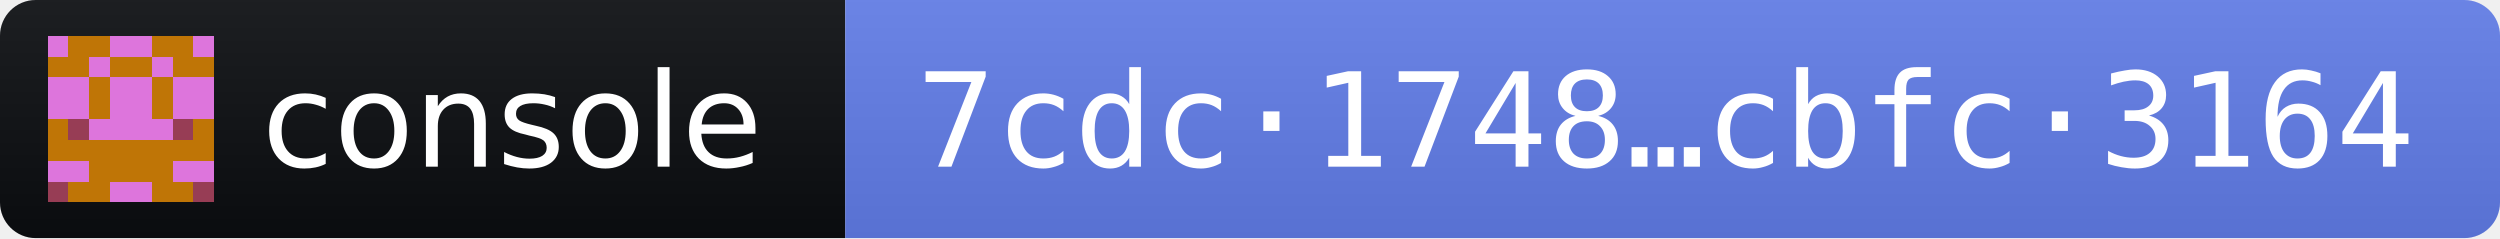
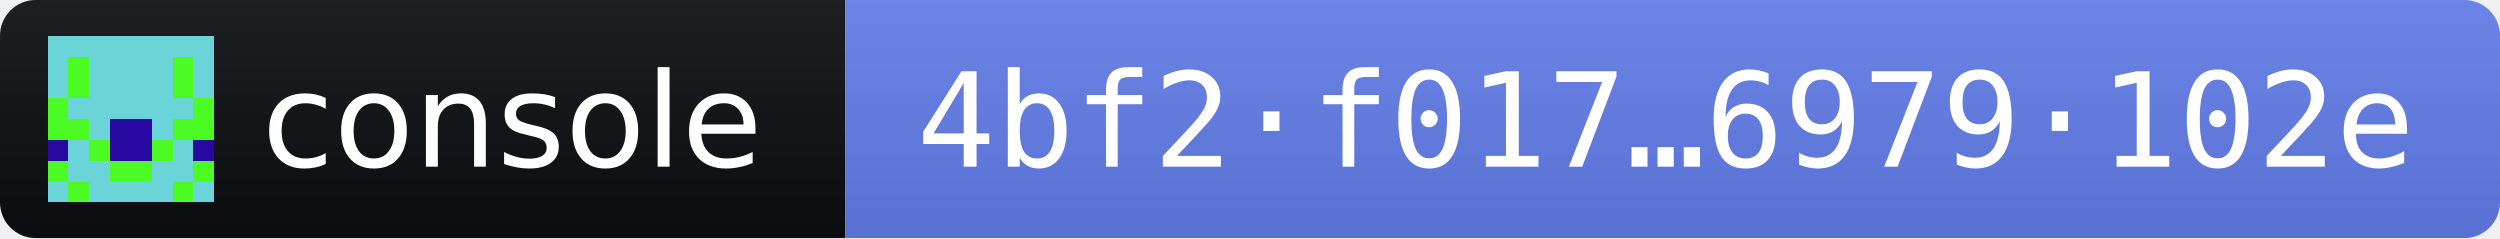
- <svg xmlns="http://www.w3.org/2000/svg" width="210" height="20" role="img" aria-label="console 2026.11.3 · release fingerprint 7cdc1748e3688a6d77b00819bb4a056af7ba300b19cf26f8bb296a64cbfc3164">
+ <svg xmlns="http://www.w3.org/2000/svg" width="210" height="20" role="img" aria-label="console 2026.11.3 · release fingerprint 4bf2f017b0da488fabfe0bf714e5562e74282899e824ff5e05e47f676979102e">
  <linearGradient id="s" x2="0" y2="100%">
    <stop offset="0" stop-color="#bbb" stop-opacity=".1" />
    <stop offset="1" stop-opacity=".1" />
  </linearGradient>
  <clipPath id="r">
    <rect width="210" height="20" rx="3" fill="#fff" />
  </clipPath>
  <g clip-path="url(#r)">
    <rect width="71" height="20" fill="#0B0D11" />
    <rect x="71" width="139" height="20" fill="#627EEA" />
    <rect width="210" height="20" fill="url(#s)" />
  </g>
  <g transform="translate(4 3) scale(1.75)" shape-rendering="crispEdges">
-     <path fill="#bf7506" d="M0 0h8v8H0z" />
-     <path fill="#dd75dc" d="M0 0h1v1h-1zM3 0h1v1h-1zM4 0h1v1h-1zM7 0h1v1h-1zM2 1h1v1h-1zM5 1h1v1h-1zM0 2h1v1h-1zM1 2h1v1h-1zM3 2h1v1h-1zM4 2h1v1h-1zM6 2h1v1h-1zM7 2h1v1h-1zM0 3h1v1h-1zM1 3h1v1h-1zM3 3h1v1h-1zM4 3h1v1h-1zM6 3h1v1h-1zM7 3h1v1h-1zM2 4h1v1h-1zM3 4h1v1h-1zM4 4h1v1h-1zM5 4h1v1h-1zM0 6h1v1h-1zM1 6h1v1h-1zM6 6h1v1h-1zM7 6h1v1h-1zM3 7h1v1h-1zM4 7h1v1h-1z" />
-     <path fill="#973d55" d="M1 4h1v1h-1zM6 4h1v1h-1zM0 7h1v1h-1zM7 7h1v1h-1z" />
+     <path fill="#4cfb24" d="M0 0h8v8H0z" />
+     <path fill="#6ad4d8" d="M0 0h1v1h-1zM1 0h1v1h-1zM2 0h1v1h-1zM3 0h1v1h-1zM4 0h1v1h-1zM5 0h1v1h-1zM6 0h1v1h-1zM7 0h1v1h-1zM0 1h1v1h-1zM2 1h1v1h-1zM3 1h1v1h-1zM4 1h1v1h-1zM5 1h1v1h-1zM7 1h1v1h-1zM0 2h1v1h-1zM2 2h1v1h-1zM3 2h1v1h-1zM4 2h1v1h-1zM5 2h1v1h-1zM7 2h1v1h-1zM1 3h1v1h-1zM2 3h1v1h-1zM3 3h1v1h-1zM4 3h1v1h-1zM5 3h1v1h-1zM6 3h1v1h-1zM2 4h1v1h-1zM5 4h1v1h-1zM1 5h1v1h-1zM6 5h1v1h-1zM1 6h1v1h-1zM2 6h1v1h-1zM5 6h1v1h-1zM6 6h1v1h-1zM0 7h1v1h-1zM2 7h1v1h-1zM3 7h1v1h-1zM4 7h1v1h-1zM5 7h1v1h-1zM7 7h1v1h-1z" />
+     <path fill="#2709a2" d="M3 4h1v1h-1zM4 4h1v1h-1zM0 5h1v1h-1zM3 5h1v1h-1zM4 5h1v1h-1zM7 5h1v1h-1z" />
  </g>
  <g fill="#fff" font-family="Verdana,Geneva,DejaVu Sans,sans-serif" font-size="11">
    <text x="22" y="14" textLength="43" lengthAdjust="spacingAndGlyphs">console</text>
-     <text x="77" y="14" textLength="127" lengthAdjust="spacingAndGlyphs" font-family="DejaVu Sans Mono,Menlo,Consolas,monospace">7cdc·1748…cbfc·3164</text>
+     <text x="77" y="14" textLength="127" lengthAdjust="spacingAndGlyphs" font-family="DejaVu Sans Mono,Menlo,Consolas,monospace">4bf2·f017…6979·102e</text>
  </g>
</svg>
